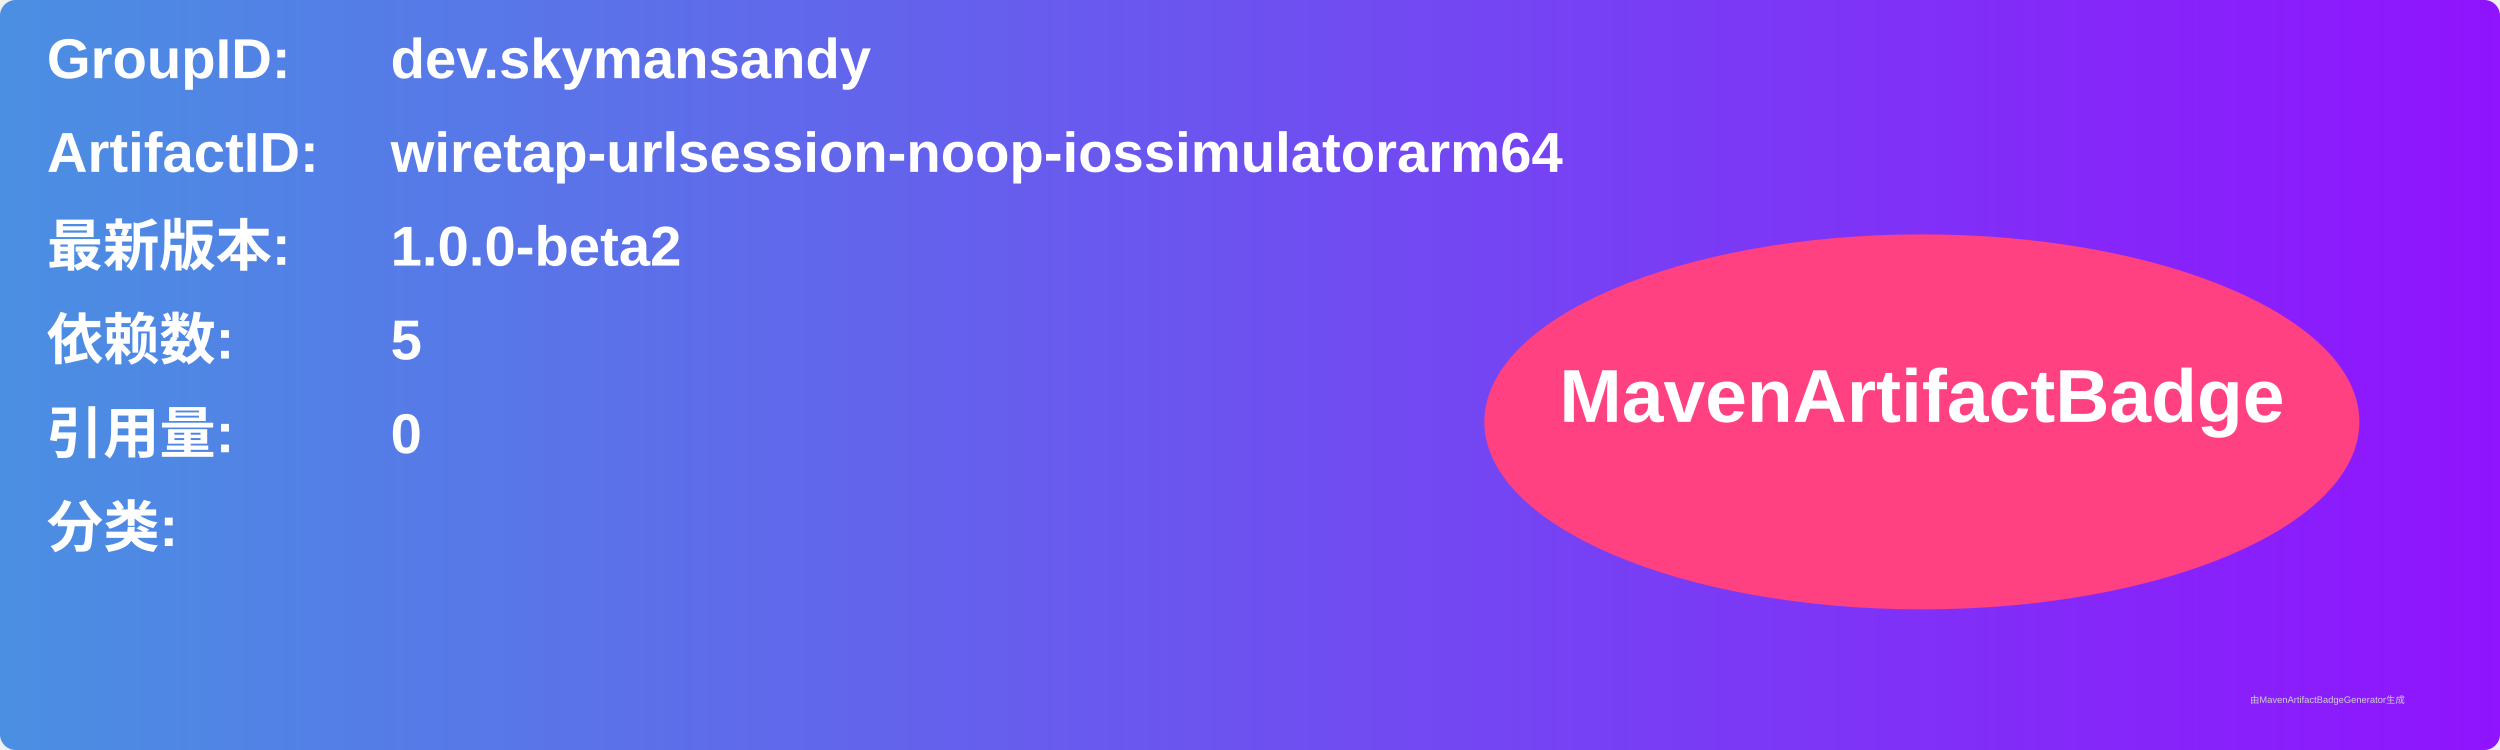
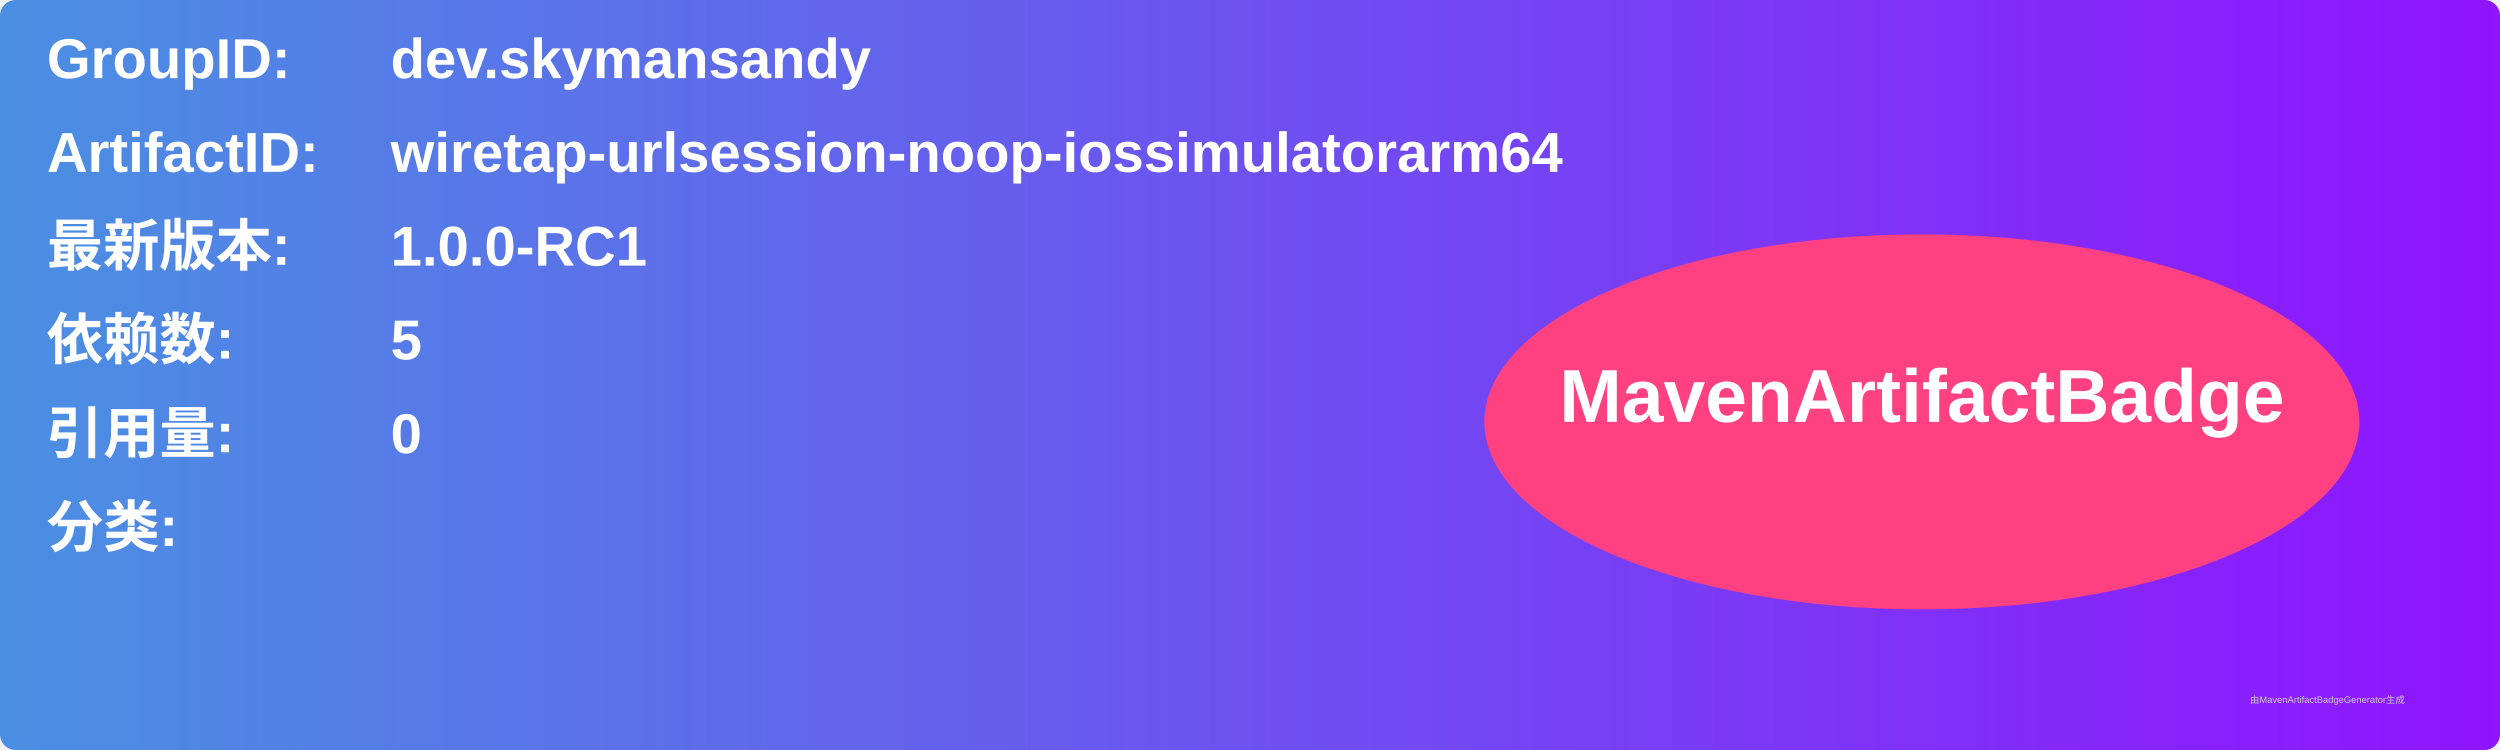
<svg xmlns="http://www.w3.org/2000/svg" width="800" height="240" viewBox="0 0 800 240">
  <linearGradient id="grad" x1="0%" y1="0%" x2="100%" y2="0%">
    <stop offset="0%" stop-color="#4a90e2" />
    <stop offset="100%" stop-color="#9013fe" />
  </linearGradient>
  <rect width="100%" height="100%" rx="5" ry="5" fill="url(#grad)" />
  <g transform="translate(15, 15)">
    <text x="0" y="10" font-family="Arial" font-size="18" fill="white" font-weight="bold" width="260">GroupID:</text>
    <text x="110" y="10" font-family="Arial" font-size="18" fill="white" font-weight="bold" width="460">dev.skymansandy</text>
    <text x="0" y="40" font-family="Arial" font-size="18" fill="white" font-weight="bold" width="260">ArtifactID:</text>
    <text x="110" y="40" font-family="Arial" font-size="18" fill="white" font-weight="bold" width="460">wiretap-urlsession-noop-iossimulatorarm64</text>
    <text x="0" y="70" font-family="Arial" font-size="18" fill="white" font-weight="bold">最新版本:</text>
    <text x="110" y="70" font-family="Arial" font-size="18" fill="white" font-weight="bold">
-       <tspan font-weight="bold">1.0.0-beta2</tspan>
+       <tspan font-weight="bold">1.0.0-RC1</tspan>
    </text>
    <text x="0" y="100" font-family="Arial" font-size="18" fill="white" font-weight="bold">依赖数: </text>
    <text x="110" y="100" font-family="Arial" font-size="18" fill="white">
      <tspan font-weight="bold">5</tspan>
    </text>
    <text x="0" y="130" font-family="Arial" font-size="18" fill="white" font-weight="bold">引用量: </text>
    <text x="110" y="130" font-family="Arial" font-size="18" fill="white">
      <tspan font-weight="bold">0</tspan>
    </text>
    <text x="0" y="160" font-family="Arial" font-size="18" fill="white" font-weight="bold">分类:</text>
    <text x="10" y="190" font-family="Arial" font-size="10" fill="white">
      <tspan font-weight="bold" />
    </text>
    <ellipse cx="600" cy="120" rx="140" ry="60" fill="#ff4081" />
    <text x="600" y="120" text-anchor="middle" font-family="Arial" font-size="24" fill="white" font-weight="bold">MavenArtifactBadge</text>
  </g>
  <text x="720" y="225" font-family="Arial" font-size="3" fill="#d0d0d0">由MavenArtifactBadgeGenerator生成</text>
</svg>
